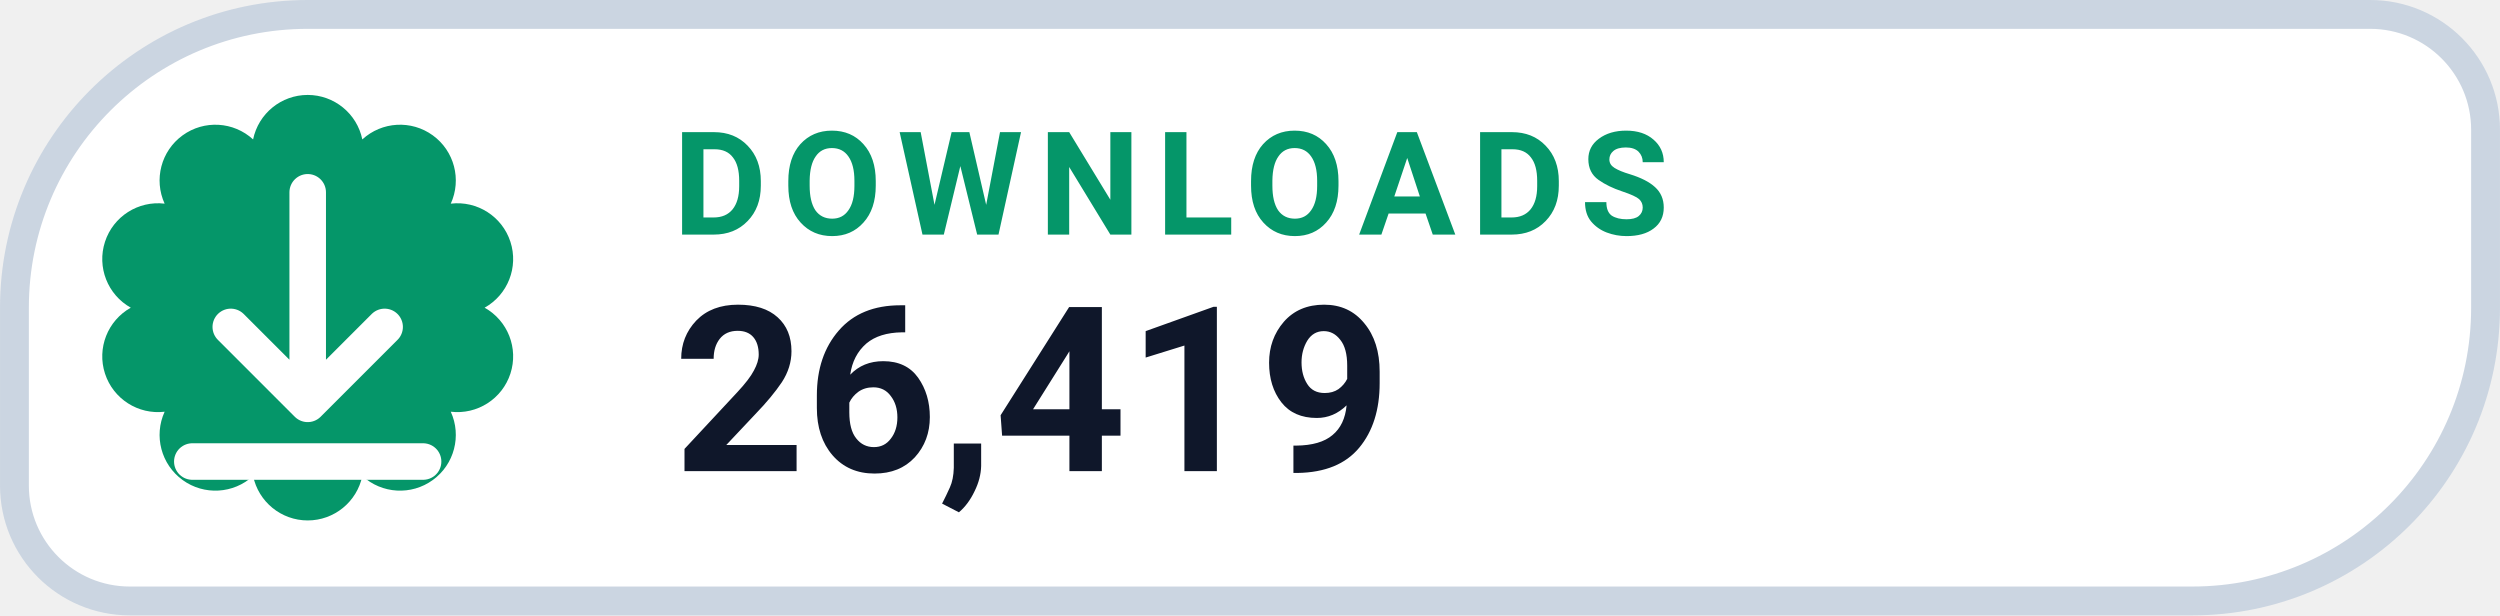
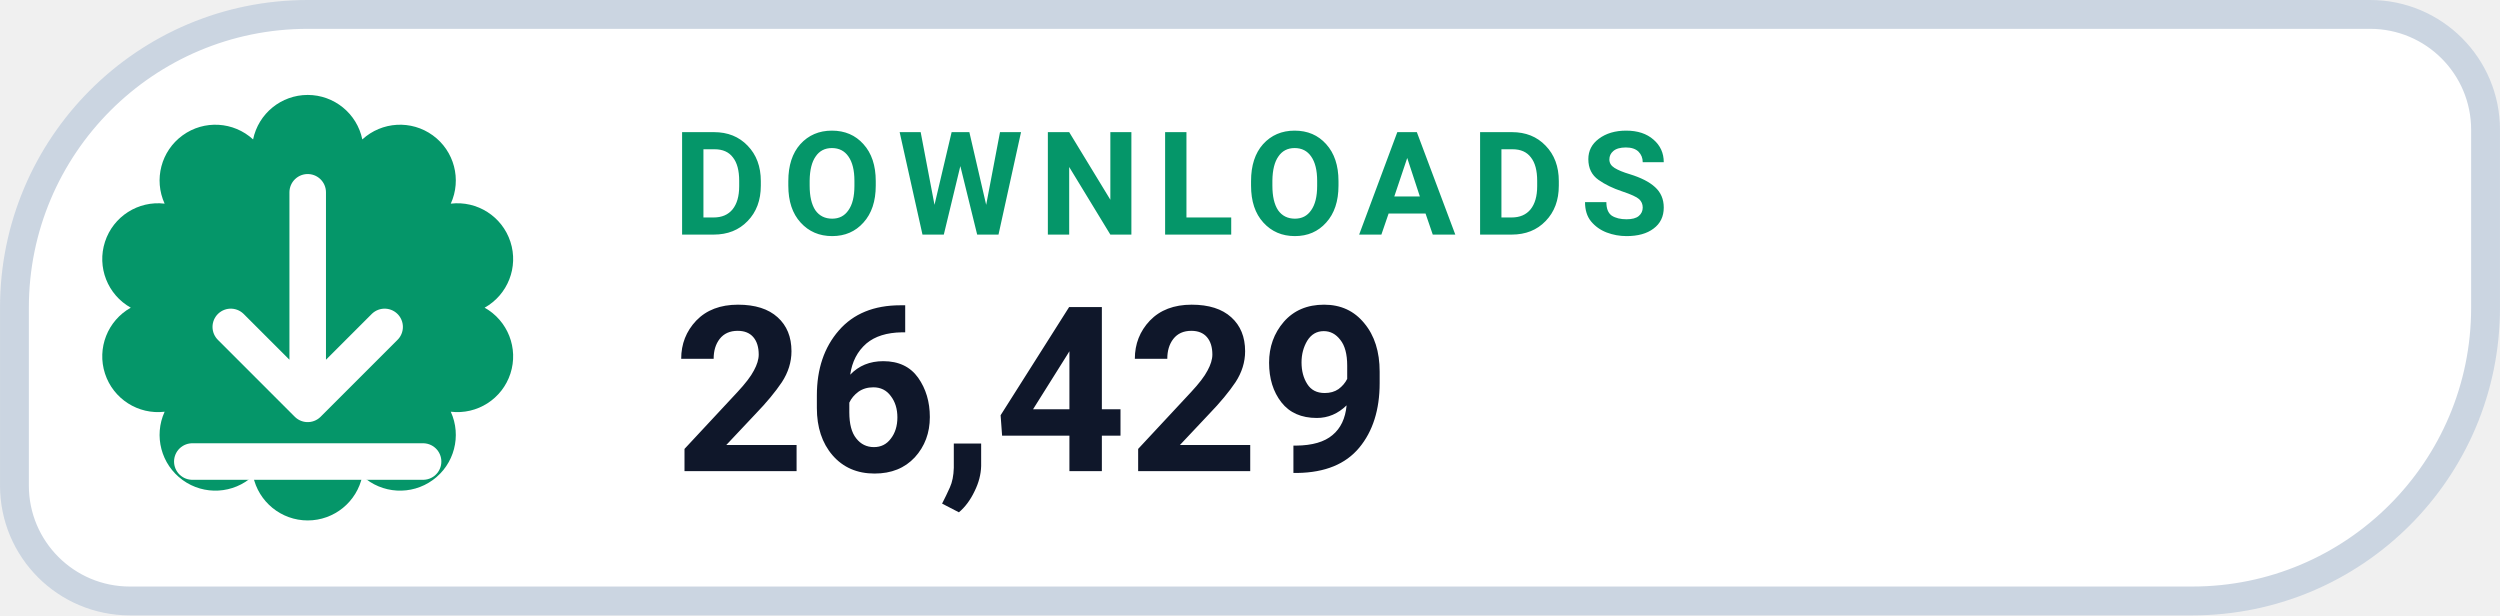
- <svg xmlns="http://www.w3.org/2000/svg" width="126" height="31.015" viewBox="0 0 130 32" role="img" aria-label="DOWNLOADS 26,419">
+ <svg xmlns="http://www.w3.org/2000/svg" width="126" height="31.015" viewBox="0 0 130 32" role="img" aria-label="DOWNLOADS 26,429">
  <path d="M 16.00 0.75 H 123.25 A 6.00 6.00 0 0 1 129.25 6.75 V 16.00 A 15.25 15.25 0 0 1 114.00 31.25 H 6.75 A 6.00 6.00 0 0 1 0.75 25.25 V 16.00 A 15.25 15.25 0 0 1 16.00 0.75 Z" fill="#FFFFFF" stroke="#CBD5E1" stroke-width="1.5" />
  <path d="M 13.16 7.25 A 2.90 2.90 0 0 1 18.84 7.25 A 2.90 2.90 0 0 1 23.44 10.59 A 2.90 2.90 0 0 1 25.20 16.00 A 2.90 2.90 0 0 1 23.44 21.41 A 2.90 2.90 0 0 1 18.84 24.75 A 2.90 2.90 0 0 1 13.16 24.75 A 2.90 2.90 0 0 1 8.56 21.41 A 2.90 2.90 0 0 1 6.80 16.00 A 2.90 2.90 0 0 1 8.56 10.59 A 2.90 2.90 0 0 1 13.16 7.25 Z" fill="#059669" />
  <g transform="translate(16 16)" style="color:#FFFFFF;">
    <path d="M0 -6 v11 m0 0 l4 -4 m-4 4 l-4 -4 M-6 8 h12" fill="none" stroke="currentColor" stroke-width="1.9" stroke-linecap="round" stroke-linejoin="round" />
  </g>
  <text x="35" y="12.2" fill="#059669" font-family="-apple-system,BlinkMacSystemFont,'Segoe UI',Roboto,Helvetica,Arial,sans-serif" font-size="7.5" font-weight="700" letter-spacing=".8">DOWNLOADS</text>
-   <text x="35" y="24.5" fill="#0F172A" font-family="-apple-system,BlinkMacSystemFont,'Segoe UI',Roboto,Helvetica,Arial,sans-serif" font-size="12" font-weight="750">26,419</text>
+   <text x="35" y="24.5" fill="#0F172A" font-family="-apple-system,BlinkMacSystemFont,'Segoe UI',Roboto,Helvetica,Arial,sans-serif" font-size="12" font-weight="750">26,429</text>
</svg>
